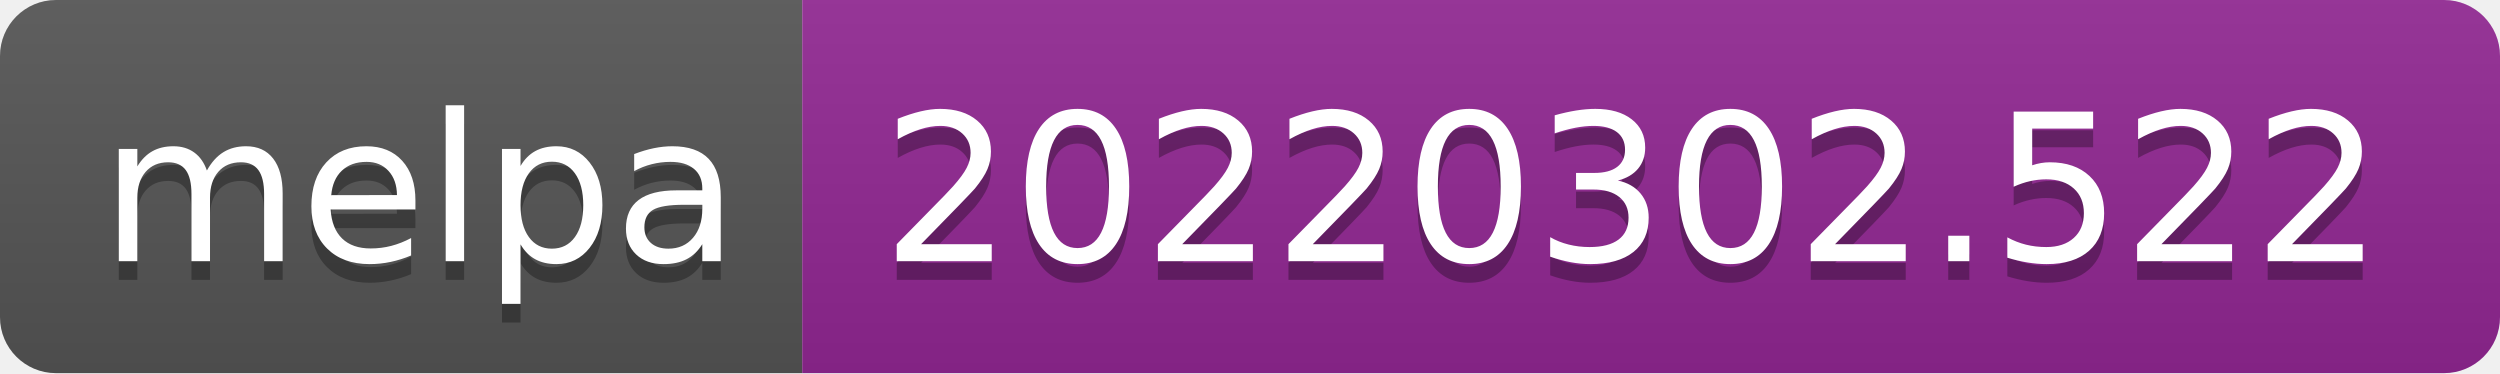
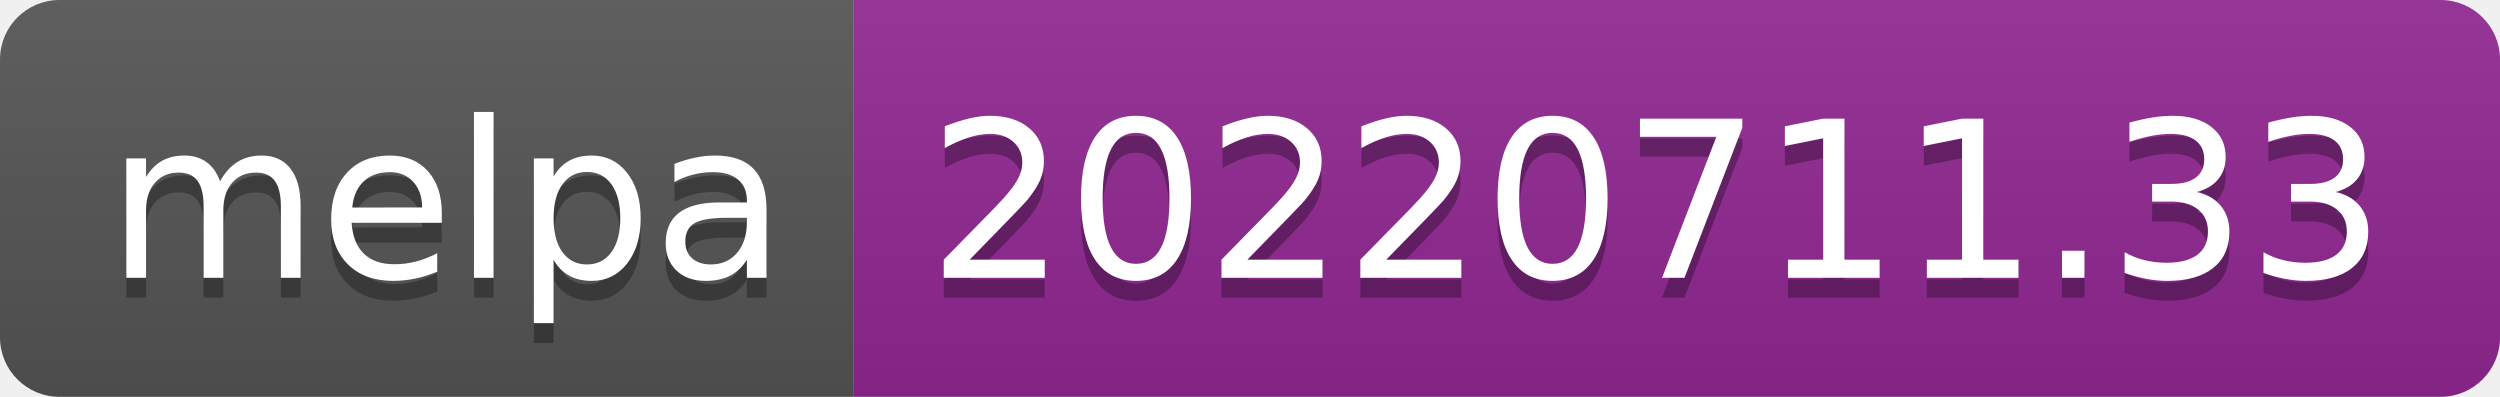
- <svg xmlns="http://www.w3.org/2000/svg" width="134" height="20" role="img" aria-label="melpa: 20220302.522">
+ <svg xmlns="http://www.w3.org/2000/svg" width="126" height="20" role="img" aria-label="melpa: 20220711.33">
  <linearGradient id="s" x2="0" y2="100%">
    <stop offset="0" stop-color="#bbb" stop-opacity=".1" />
    <stop offset="1" stop-opacity=".1" />
  </linearGradient>
  <clipPath id="r">
-     <rect width="134" height="20" rx="3" fill="#fff" />
+     <rect width="126" height="20" rx="3" fill="#fff" />
  </clipPath>
  <g clip-path="url(#r)">
    <rect width="43" height="20" fill="#555" />
-     <rect x="43" width="91" height="20" fill="#922793" />
-     <rect width="134" height="20" fill="url(#s)" />
+     <rect x="43" width="83" height="20" fill="#922793" />
+     <rect width="126" height="20" fill="url(#s)" />
  </g>
  <g fill="#fff" text-anchor="middle" font-family="Verdana,Geneva,DejaVu Sans,sans-serif" text-rendering="geometricPrecision" font-size="110">
    <text aria-hidden="true" x="225" y="150" fill="#010101" fill-opacity=".3" transform="scale(.1)" textLength="330">melpa</text>
    <text x="225" y="140" transform="scale(.1)" fill="#fff" textLength="330">melpa</text>
-     <text aria-hidden="true" x="875" y="150" fill="#010101" fill-opacity=".3" transform="scale(.1)" textLength="810">20220302.522</text>
-     <text x="875" y="140" transform="scale(.1)" fill="#fff" textLength="810">20220302.522</text>
+     <text aria-hidden="true" x="835" y="150" fill="#010101" fill-opacity=".3" transform="scale(.1)" textLength="730">20220711.33</text>
+     <text x="835" y="140" transform="scale(.1)" fill="#fff" textLength="730">20220711.33</text>
  </g>
</svg>
